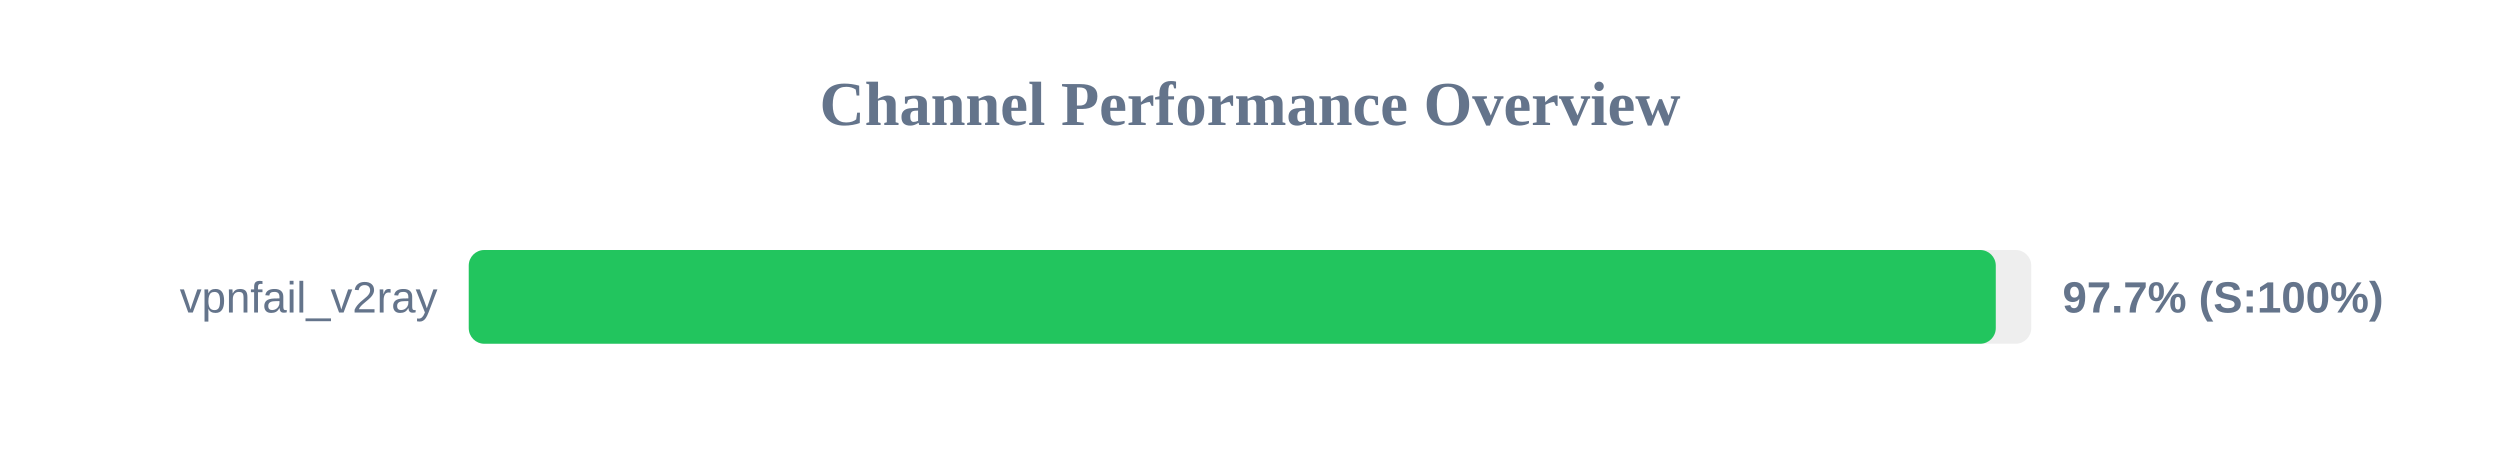
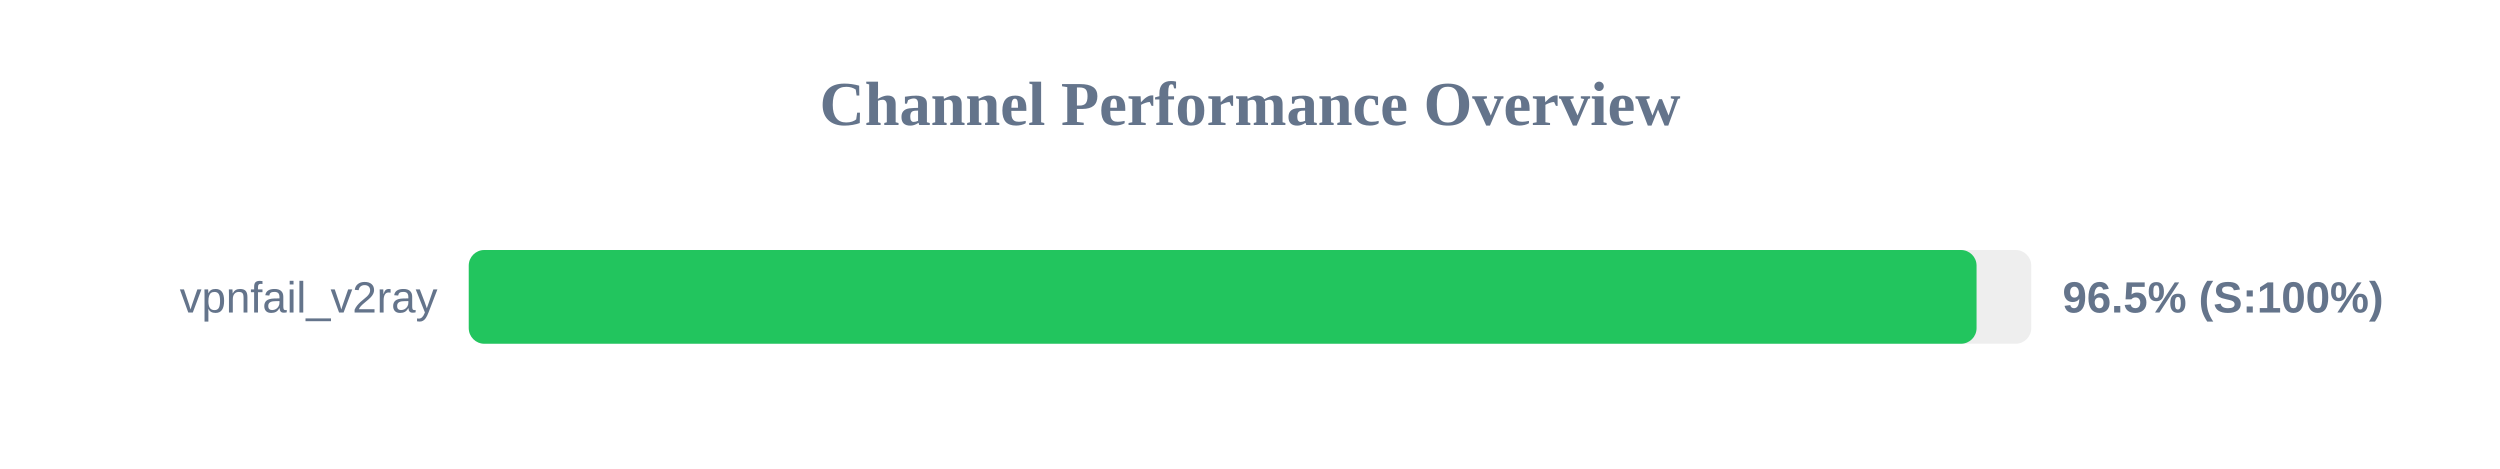
<svg xmlns="http://www.w3.org/2000/svg" width="800" height="150" version="1.1">
  <style>
        .row { font: 14px Arial; fill: #64748b; }
        .score { font: bold 14px Arial; fill: #64748b; }
    </style>
  <text x="400" y="40" text-anchor="middle" font-size="20px" font-weight="bold" fill="#64748b">Channel Performance Overview</text>
  <rect x="150" y="80" width="500" height="30" fill="#eee" rx="5" />
-   <rect x="150" y="80" width="488.65" height="30" fill="#22c55e" rx="5" />
+   <rect x="150" y="80" width="482.5" height="30" fill="#22c55e" rx="5" />
  <text x="140" y="100" text-anchor="end" class="row">vpnfail_v2ray</text>
-   <text x="660" y="100" text-anchor="start" class="score">97.7% (S:100%)</text>
+   <text x="660" y="100" text-anchor="start" class="score">96.5% (S:100%)</text>
</svg>
